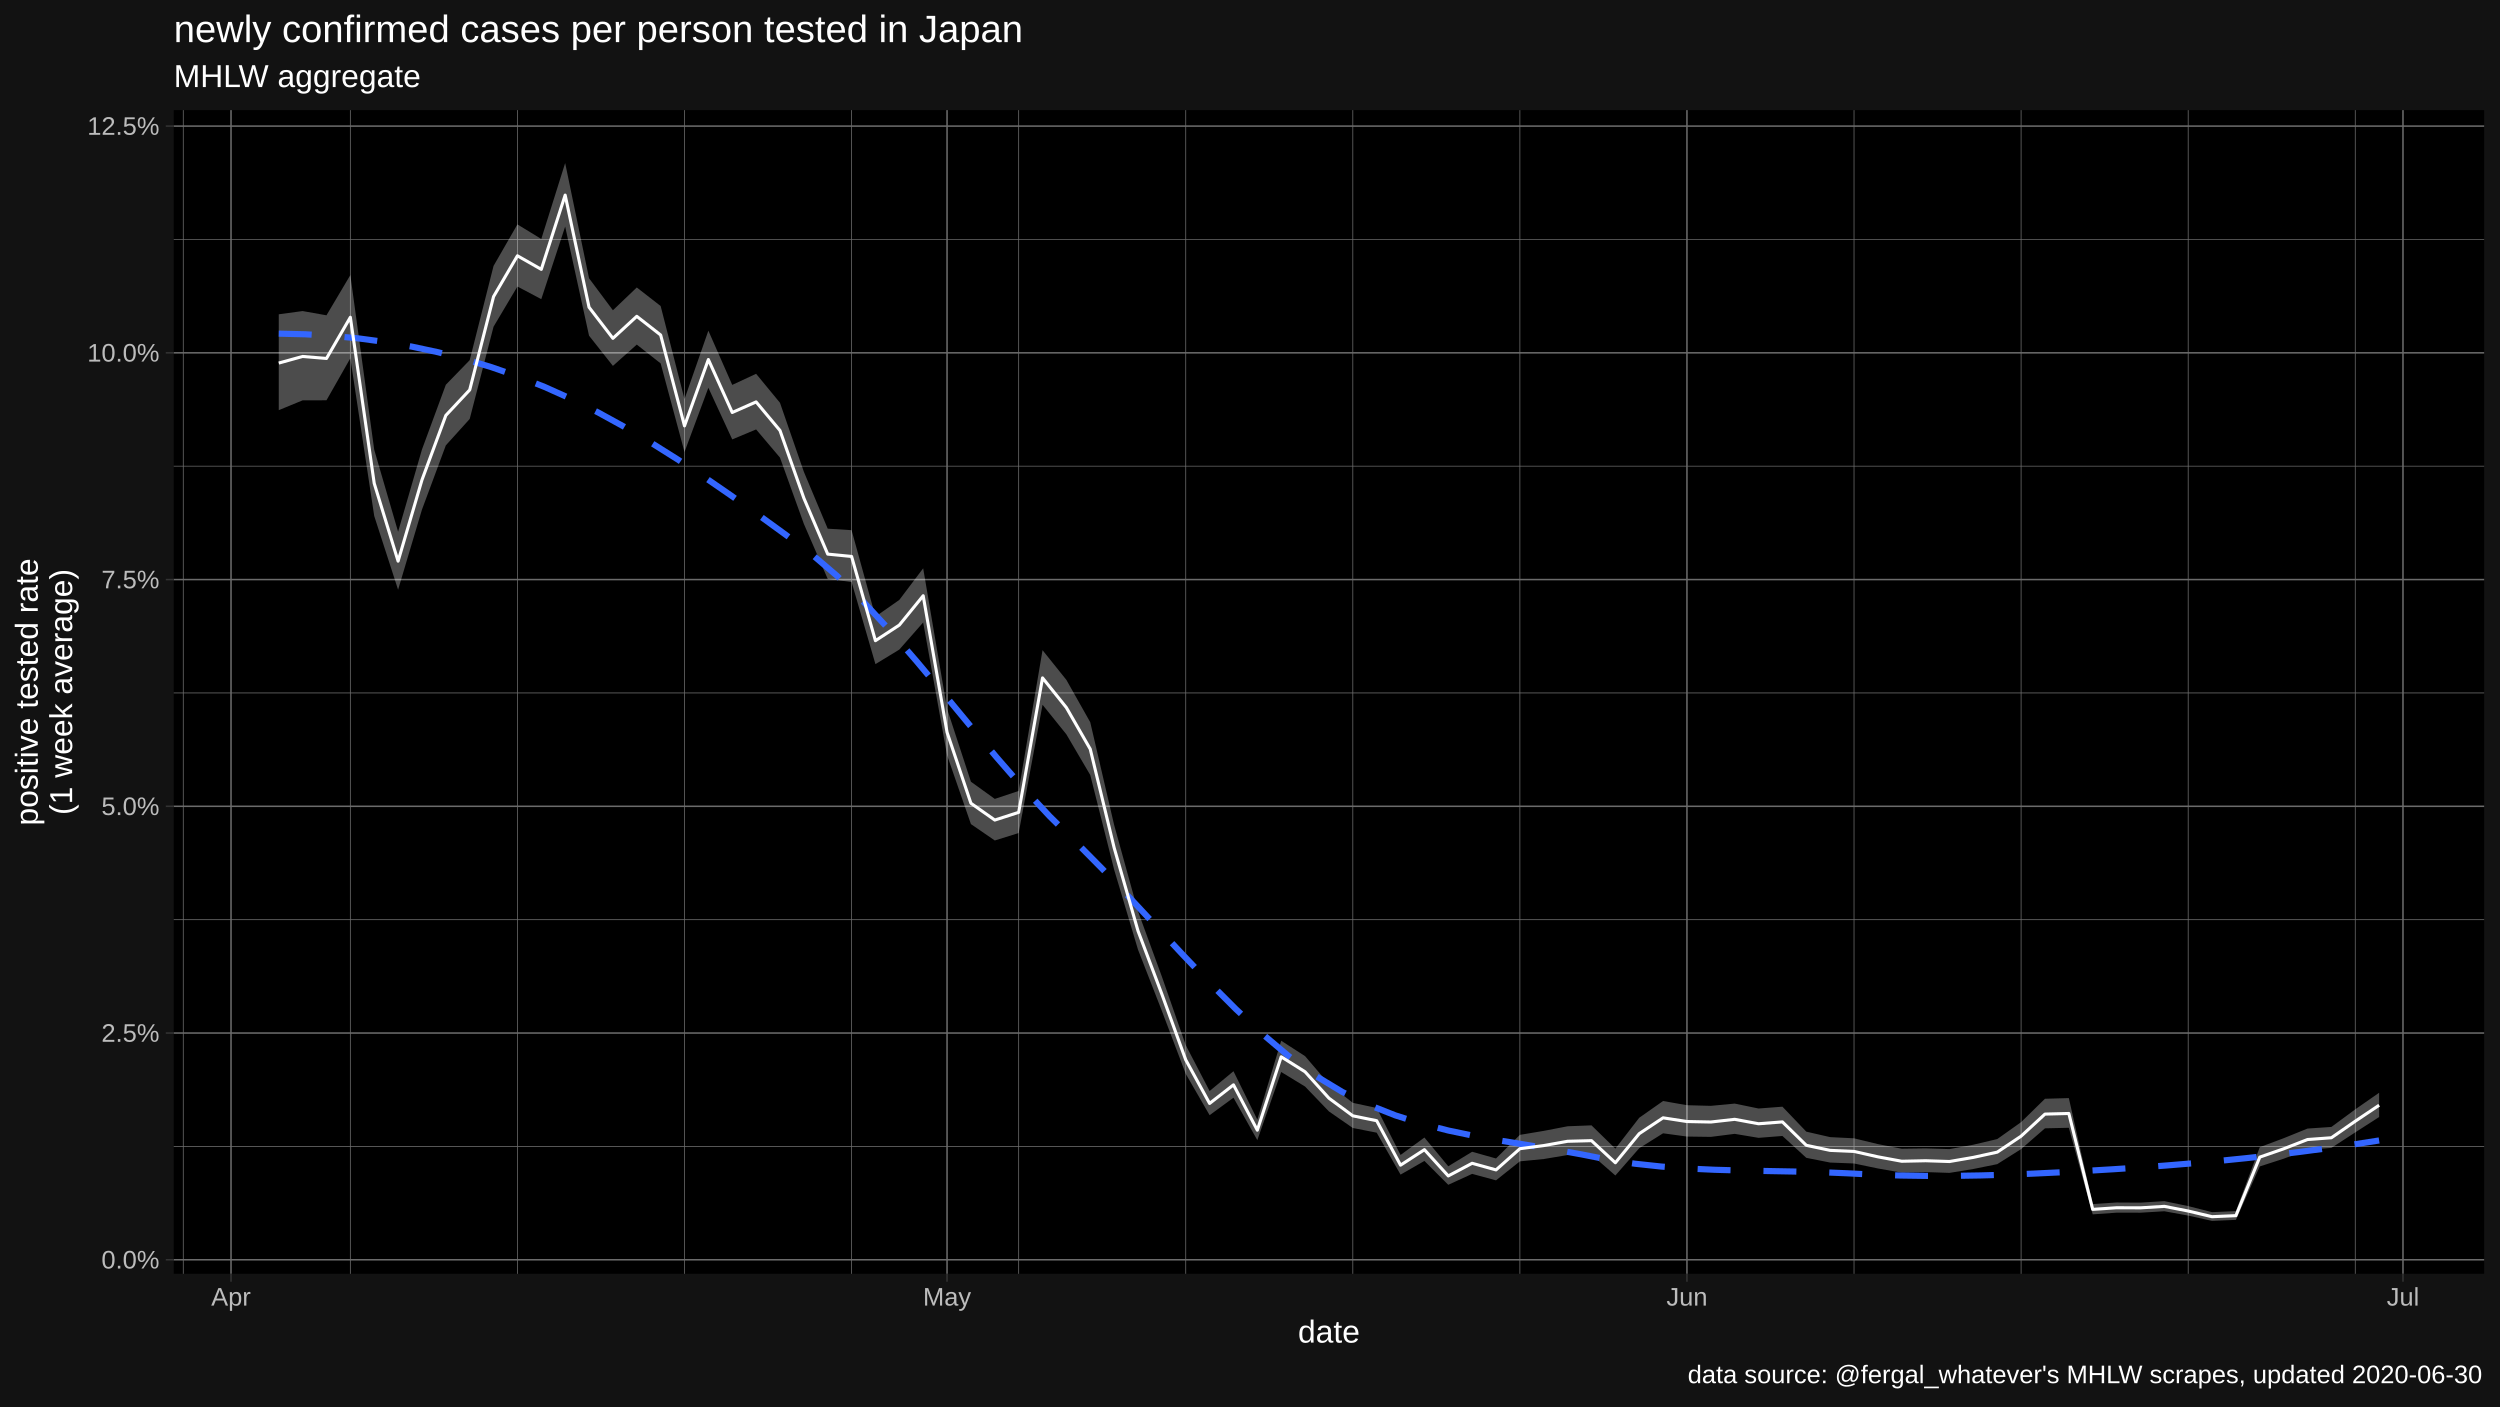
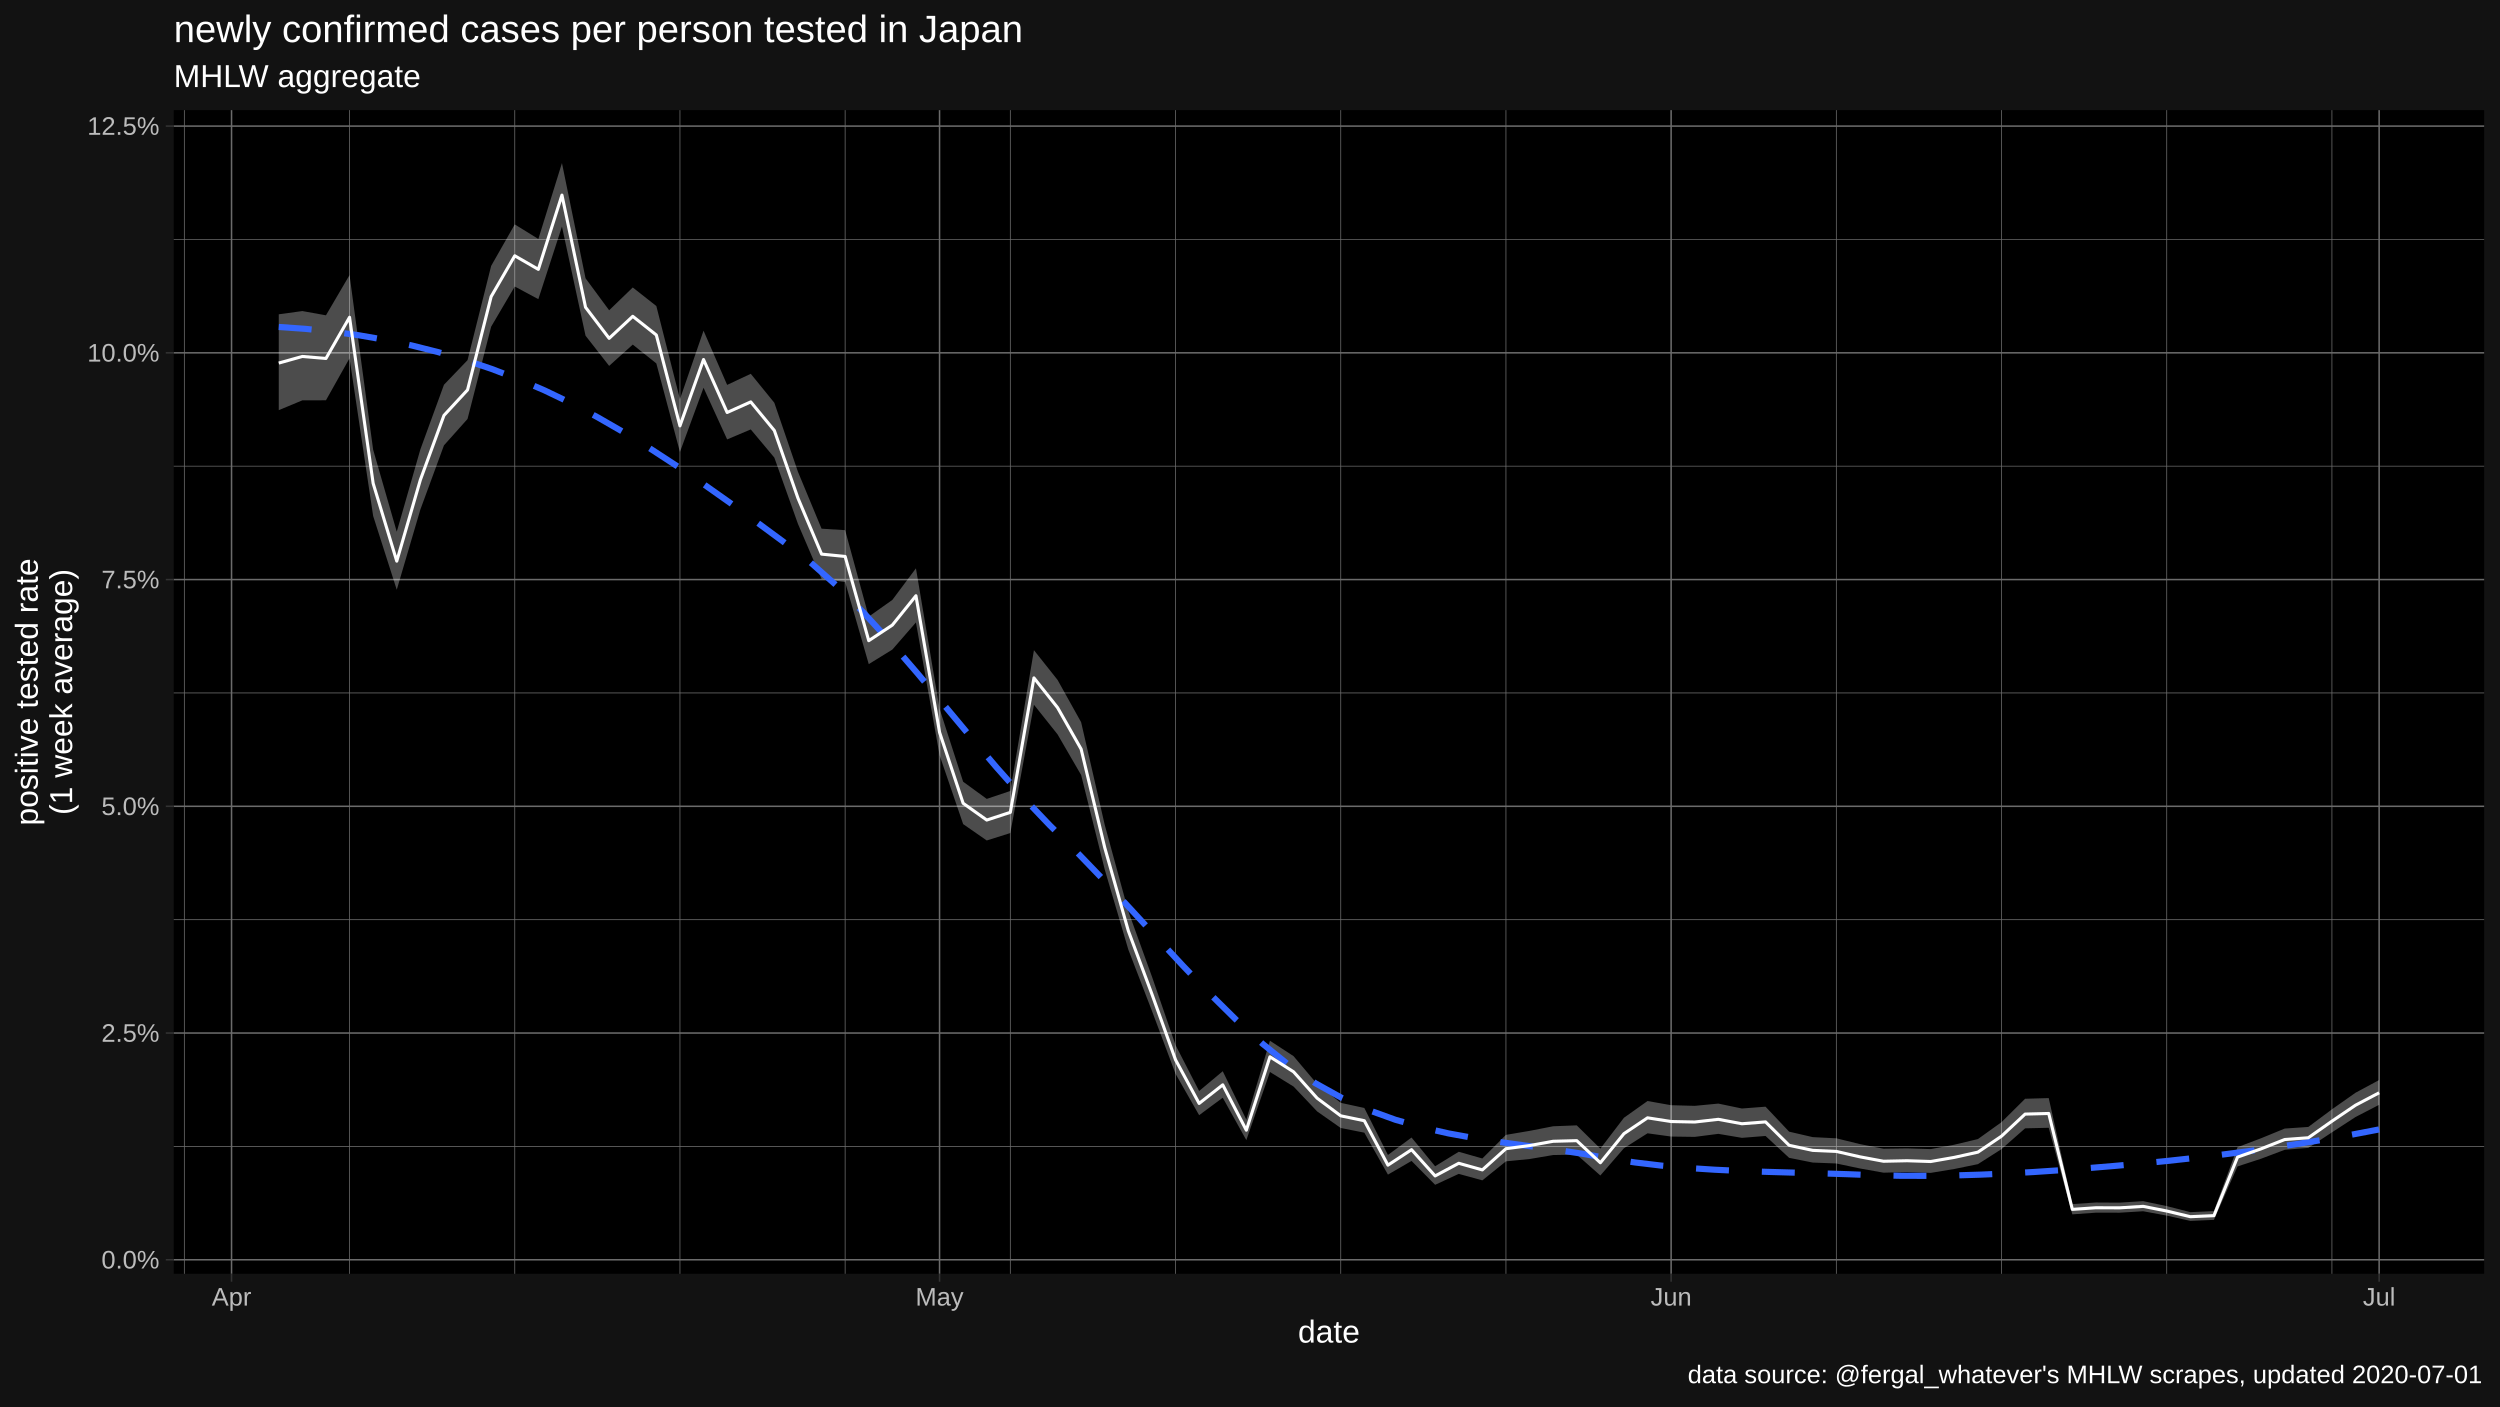
<svg xmlns="http://www.w3.org/2000/svg" viewBox="0 0 864.00 486.00">
  <defs>
    <style type="text/css">
    line, polyline, polygon, path, rect, circle {
      fill: none;
      stroke: #000000;
      stroke-linecap: round;
      stroke-linejoin: round;
      stroke-miterlimit: 10.00;
    }
  </style>
  </defs>
  <rect width="100%" height="100%" style="stroke: none; fill: #FFFFFF;" />
  <rect x="0.00" y="0.00" width="864.00" height="486.00" style="stroke-width: 1.07; stroke: #121212; fill: #121212;" />
  <defs>
    <clipPath id="cpNjAuMDR8ODU4LjUyfDQ0MC4yMnwzOC4wNw==">
      <rect x="60.04" y="38.07" width="798.48" height="402.15" />
    </clipPath>
  </defs>
  <rect x="60.04" y="38.07" width="798.48" height="402.15" style="stroke-width: 1.07; stroke: none; fill: #000000;" clip-path="url(#cpNjAuMDR8ODU4LjUyfDQ0MC4yMnwzOC4wNw==)" />
  <polyline points="60.04,396.19 858.52,396.19 " style="stroke-width: 0.27; stroke: #6B6B6B; stroke-linecap: butt;" clip-path="url(#cpNjAuMDR8ODU4LjUyfDQ0MC4yMnwzOC4wNw==)" />
  <polyline points="60.04,317.83 858.52,317.83 " style="stroke-width: 0.27; stroke: #6B6B6B; stroke-linecap: butt;" clip-path="url(#cpNjAuMDR8ODU4LjUyfDQ0MC4yMnwzOC4wNw==)" />
  <polyline points="60.04,239.47 858.52,239.47 " style="stroke-width: 0.27; stroke: #6B6B6B; stroke-linecap: butt;" clip-path="url(#cpNjAuMDR8ODU4LjUyfDQ0MC4yMnwzOC4wNw==)" />
  <polyline points="60.04,161.11 858.52,161.11 " style="stroke-width: 0.27; stroke: #6B6B6B; stroke-linecap: butt;" clip-path="url(#cpNjAuMDR8ODU4LjUyfDQ0MC4yMnwzOC4wNw==)" />
  <polyline points="60.04,82.75 858.52,82.75 " style="stroke-width: 0.27; stroke: #6B6B6B; stroke-linecap: butt;" clip-path="url(#cpNjAuMDR8ODU4LjUyfDQ0MC4yMnwzOC4wNw==)" />
-   <polyline points="63.34,440.22 63.34,38.07 " style="stroke-width: 0.27; stroke: #6B6B6B; stroke-linecap: butt;" clip-path="url(#cpNjAuMDR8ODU4LjUyfDQ0MC4yMnwzOC4wNw==)" />
-   <polyline points="121.08,440.22 121.08,38.07 " style="stroke-width: 0.27; stroke: #6B6B6B; stroke-linecap: butt;" clip-path="url(#cpNjAuMDR8ODU4LjUyfDQ0MC4yMnwzOC4wNw==)" />
-   <polyline points="178.82,440.22 178.82,38.07 " style="stroke-width: 0.27; stroke: #6B6B6B; stroke-linecap: butt;" clip-path="url(#cpNjAuMDR8ODU4LjUyfDQ0MC4yMnwzOC4wNw==)" />
-   <polyline points="236.56,440.22 236.56,38.07 " style="stroke-width: 0.27; stroke: #6B6B6B; stroke-linecap: butt;" clip-path="url(#cpNjAuMDR8ODU4LjUyfDQ0MC4yMnwzOC4wNw==)" />
-   <polyline points="294.31,440.22 294.31,38.07 " style="stroke-width: 0.27; stroke: #6B6B6B; stroke-linecap: butt;" clip-path="url(#cpNjAuMDR8ODU4LjUyfDQ0MC4yMnwzOC4wNw==)" />
-   <polyline points="352.05,440.22 352.05,38.07 " style="stroke-width: 0.27; stroke: #6B6B6B; stroke-linecap: butt;" clip-path="url(#cpNjAuMDR8ODU4LjUyfDQ0MC4yMnwzOC4wNw==)" />
-   <polyline points="409.79,440.22 409.79,38.07 " style="stroke-width: 0.27; stroke: #6B6B6B; stroke-linecap: butt;" clip-path="url(#cpNjAuMDR8ODU4LjUyfDQ0MC4yMnwzOC4wNw==)" />
-   <polyline points="467.53,440.22 467.53,38.07 " style="stroke-width: 0.27; stroke: #6B6B6B; stroke-linecap: butt;" clip-path="url(#cpNjAuMDR8ODU4LjUyfDQ0MC4yMnwzOC4wNw==)" />
-   <polyline points="525.27,440.22 525.27,38.07 " style="stroke-width: 0.27; stroke: #6B6B6B; stroke-linecap: butt;" clip-path="url(#cpNjAuMDR8ODU4LjUyfDQ0MC4yMnwzOC4wNw==)" />
-   <polyline points="640.75,440.22 640.75,38.07 " style="stroke-width: 0.27; stroke: #6B6B6B; stroke-linecap: butt;" clip-path="url(#cpNjAuMDR8ODU4LjUyfDQ0MC4yMnwzOC4wNw==)" />
-   <polyline points="698.49,440.22 698.49,38.07 " style="stroke-width: 0.27; stroke: #6B6B6B; stroke-linecap: butt;" clip-path="url(#cpNjAuMDR8ODU4LjUyfDQ0MC4yMnwzOC4wNw==)" />
-   <polyline points="756.24,440.22 756.24,38.07 " style="stroke-width: 0.27; stroke: #6B6B6B; stroke-linecap: butt;" clip-path="url(#cpNjAuMDR8ODU4LjUyfDQ0MC4yMnwzOC4wNw==)" />
-   <polyline points="813.98,440.22 813.98,38.07 " style="stroke-width: 0.27; stroke: #6B6B6B; stroke-linecap: butt;" clip-path="url(#cpNjAuMDR8ODU4LjUyfDQ0MC4yMnwzOC4wNw==)" />
+   <polyline points="63.71,440.22 63.71,38.07 " style="stroke-width: 0.27; stroke: #6B6B6B; stroke-linecap: butt;" clip-path="url(#cpNjAuMDR8ODU4LjUyfDQ0MC4yMnwzOC4wNw==)" />
+   <polyline points="120.80,440.22 120.80,38.07 " style="stroke-width: 0.27; stroke: #6B6B6B; stroke-linecap: butt;" clip-path="url(#cpNjAuMDR8ODU4LjUyfDQ0MC4yMnwzOC4wNw==)" />
+   <polyline points="177.90,440.22 177.90,38.07 " style="stroke-width: 0.27; stroke: #6B6B6B; stroke-linecap: butt;" clip-path="url(#cpNjAuMDR8ODU4LjUyfDQ0MC4yMnwzOC4wNw==)" />
+   <polyline points="234.99,440.22 234.99,38.07 " style="stroke-width: 0.27; stroke: #6B6B6B; stroke-linecap: butt;" clip-path="url(#cpNjAuMDR8ODU4LjUyfDQ0MC4yMnwzOC4wNw==)" />
+   <polyline points="292.08,440.22 292.08,38.07 " style="stroke-width: 0.27; stroke: #6B6B6B; stroke-linecap: butt;" clip-path="url(#cpNjAuMDR8ODU4LjUyfDQ0MC4yMnwzOC4wNw==)" />
+   <polyline points="349.17,440.22 349.17,38.07 " style="stroke-width: 0.27; stroke: #6B6B6B; stroke-linecap: butt;" clip-path="url(#cpNjAuMDR8ODU4LjUyfDQ0MC4yMnwzOC4wNw==)" />
+   <polyline points="406.27,440.22 406.27,38.07 " style="stroke-width: 0.27; stroke: #6B6B6B; stroke-linecap: butt;" clip-path="url(#cpNjAuMDR8ODU4LjUyfDQ0MC4yMnwzOC4wNw==)" />
+   <polyline points="463.36,440.22 463.36,38.07 " style="stroke-width: 0.27; stroke: #6B6B6B; stroke-linecap: butt;" clip-path="url(#cpNjAuMDR8ODU4LjUyfDQ0MC4yMnwzOC4wNw==)" />
+   <polyline points="520.45,440.22 520.45,38.07 " style="stroke-width: 0.27; stroke: #6B6B6B; stroke-linecap: butt;" clip-path="url(#cpNjAuMDR8ODU4LjUyfDQ0MC4yMnwzOC4wNw==)" />
+   <polyline points="634.64,440.22 634.64,38.07 " style="stroke-width: 0.27; stroke: #6B6B6B; stroke-linecap: butt;" clip-path="url(#cpNjAuMDR8ODU4LjUyfDQ0MC4yMnwzOC4wNw==)" />
+   <polyline points="691.73,440.22 691.73,38.07 " style="stroke-width: 0.27; stroke: #6B6B6B; stroke-linecap: butt;" clip-path="url(#cpNjAuMDR8ODU4LjUyfDQ0MC4yMnwzOC4wNw==)" />
+   <polyline points="748.82,440.22 748.82,38.07 " style="stroke-width: 0.27; stroke: #6B6B6B; stroke-linecap: butt;" clip-path="url(#cpNjAuMDR8ODU4LjUyfDQ0MC4yMnwzOC4wNw==)" />
+   <polyline points="805.91,440.22 805.91,38.07 " style="stroke-width: 0.27; stroke: #6B6B6B; stroke-linecap: butt;" clip-path="url(#cpNjAuMDR8ODU4LjUyfDQ0MC4yMnwzOC4wNw==)" />
  <polyline points="60.04,435.37 858.52,435.37 " style="stroke-width: 0.53; stroke: #6B6B6B; stroke-linecap: butt;" clip-path="url(#cpNjAuMDR8ODU4LjUyfDQ0MC4yMnwzOC4wNw==)" />
  <polyline points="60.04,357.01 858.52,357.01 " style="stroke-width: 0.53; stroke: #6B6B6B; stroke-linecap: butt;" clip-path="url(#cpNjAuMDR8ODU4LjUyfDQ0MC4yMnwzOC4wNw==)" />
  <polyline points="60.04,278.65 858.52,278.65 " style="stroke-width: 0.53; stroke: #6B6B6B; stroke-linecap: butt;" clip-path="url(#cpNjAuMDR8ODU4LjUyfDQ0MC4yMnwzOC4wNw==)" />
  <polyline points="60.04,200.29 858.52,200.29 " style="stroke-width: 0.53; stroke: #6B6B6B; stroke-linecap: butt;" clip-path="url(#cpNjAuMDR8ODU4LjUyfDQ0MC4yMnwzOC4wNw==)" />
  <polyline points="60.04,121.93 858.52,121.93 " style="stroke-width: 0.53; stroke: #6B6B6B; stroke-linecap: butt;" clip-path="url(#cpNjAuMDR8ODU4LjUyfDQ0MC4yMnwzOC4wNw==)" />
  <polyline points="60.04,43.57 858.52,43.57 " style="stroke-width: 0.53; stroke: #6B6B6B; stroke-linecap: butt;" clip-path="url(#cpNjAuMDR8ODU4LjUyfDQ0MC4yMnwzOC4wNw==)" />
-   <polyline points="79.84,440.22 79.84,38.07 " style="stroke-width: 0.53; stroke: #6B6B6B; stroke-linecap: butt;" clip-path="url(#cpNjAuMDR8ODU4LjUyfDQ0MC4yMnwzOC4wNw==)" />
-   <polyline points="327.30,440.22 327.30,38.07 " style="stroke-width: 0.53; stroke: #6B6B6B; stroke-linecap: butt;" clip-path="url(#cpNjAuMDR8ODU4LjUyfDQ0MC4yMnwzOC4wNw==)" />
-   <polyline points="583.01,440.22 583.01,38.07 " style="stroke-width: 0.53; stroke: #6B6B6B; stroke-linecap: butt;" clip-path="url(#cpNjAuMDR8ODU4LjUyfDQ0MC4yMnwzOC4wNw==)" />
-   <polyline points="830.47,440.22 830.47,38.07 " style="stroke-width: 0.53; stroke: #6B6B6B; stroke-linecap: butt;" clip-path="url(#cpNjAuMDR8ODU4LjUyfDQ0MC4yMnwzOC4wNw==)" />
-   <polygon points="96.34,108.62 104.58,107.50 112.83,108.97 121.08,95.06 129.33,155.43 137.58,183.76 145.83,155.34 154.08,132.97 162.33,124.47 170.57,91.90 178.82,77.55 187.07,82.59 195.32,56.35 203.57,96.16 211.82,107.23 220.07,99.35 228.32,105.76 236.56,137.94 244.81,114.28 253.06,133.02 261.31,129.18 269.56,139.20 277.81,163.04 286.06,182.71 294.31,183.23 302.55,213.10 310.80,207.33 319.05,196.41 327.30,244.94 335.55,270.16 343.80,276.10 352.05,273.35 360.30,224.70 368.54,234.97 376.79,249.60 385.04,285.08 393.29,314.93 401.54,337.50 409.79,361.19 418.04,377.05 426.29,370.21 434.53,386.94 442.78,359.68 451.03,365.00 459.28,374.65 467.53,381.14 475.78,382.91 484.03,399.15 492.28,393.13 500.52,403.06 508.77,398.05 517.02,400.37 525.27,392.21 533.52,390.83 541.77,389.24 550.02,388.92 558.27,396.97 566.51,386.30 574.76,380.51 583.01,381.96 591.26,382.18 599.51,381.40 607.76,383.10 616.01,382.47 624.26,391.10 632.50,392.99 640.75,393.40 649.00,395.40 657.25,397.00 665.50,396.88 673.75,397.13 682.00,395.61 690.25,393.66 698.49,387.81 706.74,379.73 714.99,379.50 723.24,416.12 731.49,415.58 739.74,415.63 747.99,415.11 756.24,416.83 764.48,418.92 772.73,418.56 780.98,396.46 789.23,393.37 797.48,390.03 805.73,389.47 813.98,383.39 822.23,377.65 822.23,386.04 813.98,391.35 805.73,396.71 797.48,397.37 789.23,400.45 780.98,403.12 772.73,421.59 764.48,421.94 756.24,420.11 747.99,418.61 739.74,419.11 731.49,419.10 723.24,419.68 714.99,389.76 706.74,389.95 698.49,397.13 690.25,402.33 682.00,404.00 673.75,405.35 665.50,405.07 657.25,405.28 649.00,403.82 640.75,402.10 632.50,401.78 624.26,400.15 616.01,392.59 607.76,393.24 599.51,391.86 591.26,392.91 583.01,392.79 574.76,391.67 566.51,396.83 558.27,406.25 550.02,399.04 541.77,399.18 533.52,400.56 525.27,401.36 517.02,407.93 508.77,405.69 500.52,409.47 492.28,401.22 484.03,405.95 475.78,391.45 467.53,389.83 459.28,384.11 451.03,375.51 442.78,370.48 434.53,394.03 426.29,379.37 418.04,385.41 409.79,371.12 401.54,349.37 393.29,328.19 385.04,300.53 376.79,267.85 368.54,253.80 360.30,243.56 352.05,287.90 343.80,290.47 335.55,284.81 327.30,260.98 319.05,215.11 310.80,224.50 302.55,229.52 294.31,201.16 286.06,200.08 277.81,181.05 269.56,158.15 261.31,148.41 253.06,151.86 244.81,134.01 236.56,156.22 228.32,125.60 220.07,119.09 211.82,126.45 203.57,116.01 195.32,78.30 187.07,103.39 178.82,99.02 170.57,112.91 162.33,144.79 154.08,153.92 145.83,176.13 137.58,203.82 129.33,178.33 121.08,123.82 112.83,138.34 104.58,138.36 96.34,141.75 " style="stroke-width: 1.07; stroke: none; fill: #FFFFFF; fill-opacity: 0.30;" clip-path="url(#cpNjAuMDR8ODU4LjUyfDQ0MC4yMnwzOC4wNw==)" />
-   <polyline points="96.34,115.31 105.52,115.53 114.71,116.07 123.90,116.95 133.09,118.18 142.28,119.78 151.47,121.75 160.65,124.12 169.84,126.89 179.03,130.09 188.22,133.73 197.41,137.86 206.60,142.48 215.79,147.53 224.97,152.98 234.16,158.76 243.35,164.84 252.54,171.17 261.73,177.69 270.92,184.36 280.11,191.18 289.29,199.03 298.48,208.06 307.67,218.02 316.86,228.63 326.05,239.63 335.24,250.75 344.42,261.72 353.61,272.28 362.80,282.15 371.99,291.21 381.18,300.51 390.37,310.19 399.56,320.06 408.74,329.91 417.93,339.55 427.12,348.75 436.31,357.34 445.50,365.10 454.69,371.82 463.87,377.36 473.06,381.85 482.25,385.48 491.44,388.39 500.63,390.73 509.82,392.64 519.01,394.27 528.19,395.77 537.38,397.29 546.57,398.96 555.76,400.77 564.95,402.17 574.14,403.16 583.33,403.84 592.51,404.27 601.70,404.53 610.89,404.71 620.08,404.88 629.27,405.11 638.46,405.49 647.64,405.96 656.83,406.26 666.02,406.39 675.21,406.38 684.40,406.23 693.59,405.97 702.78,405.60 711.96,405.16 721.15,404.64 730.34,404.09 739.53,403.48 748.72,402.79 757.91,402.03 767.10,401.19 776.28,400.26 785.47,399.24 794.66,398.12 803.85,396.90 813.04,395.58 822.23,394.14 " style="stroke-width: 2.13; stroke: #3366FF; stroke-dasharray: 11.38,11.38; stroke-linecap: butt;" clip-path="url(#cpNjAuMDR8ODU4LjUyfDQ0MC4yMnwzOC4wNw==)" />
-   <polyline points="96.34,125.48 104.58,123.19 112.83,123.88 121.08,109.65 129.33,167.05 137.58,193.93 145.83,165.87 154.08,143.57 162.33,134.75 170.57,102.51 178.82,88.40 187.07,93.09 195.32,67.43 203.57,106.19 211.82,116.93 220.07,109.32 228.32,115.78 236.56,147.18 244.81,124.25 253.06,142.55 261.31,138.90 269.56,148.78 277.81,172.15 286.06,191.50 294.31,192.31 302.55,221.42 310.80,216.03 319.05,205.89 327.30,253.08 335.55,277.61 343.80,283.41 352.05,280.75 360.30,234.28 368.54,244.55 376.79,258.89 385.04,292.95 393.29,321.70 401.54,343.58 409.79,366.28 418.04,381.35 426.29,374.92 434.53,390.59 442.78,365.23 451.03,370.41 459.28,379.53 467.53,385.63 475.78,387.32 484.03,402.68 492.28,397.33 500.52,406.40 508.77,402.03 517.02,404.32 525.27,396.99 533.52,395.91 541.77,394.43 550.02,394.21 558.27,401.85 566.51,391.80 574.76,386.32 583.01,387.60 591.26,387.77 599.51,386.84 607.76,388.37 616.01,387.73 624.26,395.82 632.50,397.57 640.75,397.93 649.00,399.80 657.25,401.33 665.50,401.15 673.75,401.42 682.00,399.99 690.25,398.18 698.49,392.66 706.74,385.03 714.99,384.82 723.24,417.96 731.49,417.40 739.74,417.43 747.99,416.92 756.24,418.53 764.48,420.49 772.73,420.13 780.98,399.90 789.23,397.03 797.48,393.82 805.73,393.21 813.98,387.49 822.23,381.96 " style="stroke-width: 1.07; stroke: #FFFFFF; stroke-linecap: butt;" clip-path="url(#cpNjAuMDR8ODU4LjUyfDQ0MC4yMnwzOC4wNw==)" />
+   <polyline points="80.02,440.22 80.02,38.07 " style="stroke-width: 0.53; stroke: #6B6B6B; stroke-linecap: butt;" clip-path="url(#cpNjAuMDR8ODU4LjUyfDQ0MC4yMnwzOC4wNw==)" />
+   <polyline points="324.71,440.22 324.71,38.07 " style="stroke-width: 0.53; stroke: #6B6B6B; stroke-linecap: butt;" clip-path="url(#cpNjAuMDR8ODU4LjUyfDQ0MC4yMnwzOC4wNw==)" />
+   <polyline points="577.54,440.22 577.54,38.07 " style="stroke-width: 0.53; stroke: #6B6B6B; stroke-linecap: butt;" clip-path="url(#cpNjAuMDR8ODU4LjUyfDQ0MC4yMnwzOC4wNw==)" />
+   <polyline points="822.23,440.22 822.23,38.07 " style="stroke-width: 0.53; stroke: #6B6B6B; stroke-linecap: butt;" clip-path="url(#cpNjAuMDR8ODU4LjUyfDQ0MC4yMnwzOC4wNw==)" />
+   <polygon points="96.34,108.62 104.49,107.50 112.65,108.97 120.80,95.06 128.96,155.43 137.12,183.76 145.27,155.34 153.43,132.97 161.58,124.47 169.74,91.90 177.90,77.55 186.05,82.59 194.21,56.35 202.36,96.16 210.52,107.23 218.68,99.35 226.83,105.76 234.99,137.94 243.14,114.28 251.30,133.02 259.46,129.18 267.61,139.20 275.77,163.04 283.93,182.71 292.08,183.23 300.24,213.10 308.39,207.33 316.55,196.41 324.71,244.94 332.86,270.16 341.02,276.10 349.17,273.35 357.33,224.70 365.49,234.97 373.64,249.60 381.80,285.08 389.95,314.93 398.11,337.50 406.27,361.19 414.42,377.05 422.58,370.21 430.73,386.94 438.89,359.68 447.05,365.00 455.20,374.65 463.36,381.14 471.51,382.91 479.67,399.15 487.83,393.13 495.98,403.06 504.14,398.05 512.30,400.37 520.45,392.21 528.61,390.83 536.76,389.24 544.92,388.92 553.08,396.97 561.23,386.30 569.39,380.51 577.54,381.96 585.70,382.18 593.86,381.40 602.01,383.10 610.17,382.47 618.32,391.10 626.48,392.99 634.64,393.40 642.79,395.40 650.95,397.00 659.10,396.88 667.26,397.13 675.42,395.61 683.57,393.66 691.73,387.81 699.88,379.73 708.04,379.50 716.20,416.12 724.35,415.58 732.51,415.63 740.67,415.11 748.82,416.83 756.98,418.92 765.13,418.56 773.29,396.46 781.45,393.37 789.60,390.03 797.76,389.47 805.91,383.39 814.07,377.65 822.23,373.26 822.23,381.82 814.07,386.04 805.91,391.35 797.76,396.71 789.60,397.37 781.45,400.45 773.29,403.12 765.13,421.59 756.98,421.94 748.82,420.11 740.67,418.61 732.51,419.11 724.35,419.10 716.20,419.68 708.04,389.76 699.88,389.95 691.73,397.13 683.57,402.33 675.42,404.00 667.26,405.35 659.10,405.07 650.95,405.28 642.79,403.82 634.64,402.10 626.48,401.78 618.32,400.15 610.17,392.59 602.01,393.24 593.86,391.86 585.70,392.91 577.54,392.79 569.39,391.67 561.23,396.83 553.08,406.25 544.92,399.04 536.76,399.18 528.61,400.56 520.45,401.36 512.30,407.93 504.14,405.69 495.98,409.47 487.83,401.22 479.67,405.95 471.51,391.45 463.36,389.83 455.20,384.11 447.05,375.51 438.89,370.48 430.73,394.03 422.58,379.37 414.42,385.41 406.27,371.12 398.11,349.37 389.95,328.19 381.80,300.53 373.64,267.85 365.49,253.80 357.33,243.56 349.17,287.90 341.02,290.47 332.86,284.81 324.71,260.98 316.55,215.11 308.39,224.50 300.24,229.52 292.08,201.16 283.93,200.08 275.77,181.05 267.61,158.15 259.46,148.41 251.30,151.86 243.14,134.01 234.99,156.22 226.83,125.60 218.68,119.09 210.52,126.45 202.36,116.01 194.21,78.30 186.05,103.39 177.90,99.02 169.74,112.91 161.58,144.79 153.43,153.92 145.27,176.13 137.12,203.82 128.96,178.33 120.80,123.82 112.65,138.34 104.49,138.36 96.34,141.75 " style="stroke-width: 1.07; stroke: none; fill: #FFFFFF; fill-opacity: 0.30;" clip-path="url(#cpNjAuMDR8ODU4LjUyfDQ0MC4yMnwzOC4wNw==)" />
+   <polyline points="96.34,113.00 105.52,113.65 114.71,114.59 123.90,115.85 133.09,117.45 142.28,119.39 151.47,121.70 160.65,124.39 169.84,127.48 179.03,130.99 188.22,134.93 197.41,139.35 206.60,144.24 215.79,149.54 224.97,155.21 234.16,161.20 243.35,167.46 252.54,173.95 261.73,180.60 270.92,187.37 280.11,194.37 289.29,202.52 298.48,211.75 307.67,221.81 316.86,232.45 326.05,243.40 335.24,254.41 344.42,265.22 353.61,275.58 362.80,285.22 371.99,294.32 381.18,303.88 390.37,313.77 399.56,323.77 408.74,333.67 417.93,343.27 427.12,352.35 436.31,360.71 445.50,368.14 454.69,374.42 463.87,379.52 473.06,383.67 482.25,386.99 491.44,389.62 500.63,391.71 509.82,393.38 519.01,394.78 528.19,396.04 537.38,397.29 546.57,398.68 555.76,400.30 564.95,401.73 574.14,402.83 583.33,403.65 592.51,404.25 601.70,404.69 610.89,405.00 620.08,405.26 629.27,405.51 638.46,405.80 647.64,406.15 656.83,406.35 666.02,406.37 675.21,406.24 684.40,405.96 693.59,405.56 702.78,405.05 711.96,404.44 721.15,403.74 730.34,402.98 739.53,402.16 748.72,401.25 757.91,400.25 767.10,399.15 776.28,397.96 785.47,396.66 794.66,395.25 803.85,393.73 813.04,392.09 822.23,390.33 " style="stroke-width: 2.13; stroke: #3366FF; stroke-dasharray: 11.38,11.38; stroke-linecap: butt;" clip-path="url(#cpNjAuMDR8ODU4LjUyfDQ0MC4yMnwzOC4wNw==)" />
+   <polyline points="96.34,125.48 104.49,123.19 112.65,123.88 120.80,109.65 128.96,167.05 137.12,193.93 145.27,165.87 153.43,143.57 161.58,134.75 169.74,102.51 177.90,88.40 186.05,93.09 194.21,67.43 202.36,106.19 210.52,116.93 218.68,109.32 226.83,115.78 234.99,147.18 243.14,124.25 251.30,142.55 259.46,138.90 267.61,148.78 275.77,172.15 283.93,191.50 292.08,192.31 300.24,221.42 308.39,216.03 316.55,205.89 324.71,253.08 332.86,277.61 341.02,283.41 349.17,280.75 357.33,234.28 365.49,244.55 373.64,258.89 381.80,292.95 389.95,321.70 398.11,343.58 406.27,366.28 414.42,381.35 422.58,374.92 430.73,390.59 438.89,365.23 447.05,370.41 455.20,379.53 463.36,385.63 471.51,387.32 479.67,402.68 487.83,397.33 495.98,406.40 504.14,402.03 512.30,404.32 520.45,396.99 528.61,395.91 536.76,394.43 544.92,394.21 553.08,401.85 561.23,391.80 569.39,386.32 577.54,387.60 585.70,387.77 593.86,386.84 602.01,388.37 610.17,387.73 618.32,395.82 626.48,397.57 634.64,397.93 642.79,399.80 650.95,401.33 659.10,401.15 667.26,401.42 675.42,399.99 683.57,398.18 691.73,392.66 699.88,385.03 708.04,384.82 716.20,417.96 724.35,417.40 732.51,417.43 740.67,416.92 748.82,418.53 756.98,420.49 765.13,420.13 773.29,399.90 781.45,397.03 789.60,393.82 797.76,393.21 805.91,387.49 814.07,381.96 822.23,377.66 " style="stroke-width: 1.07; stroke: #FFFFFF; stroke-linecap: butt;" clip-path="url(#cpNjAuMDR8ODU4LjUyfDQ0MC4yMnwzOC4wNw==)" />
  <defs>
    <clipPath id="cpMC4wMHw4NjQuMDB8NDg2LjAwfDAuMDA=">
      <rect x="0.00" y="0.00" width="864.00" height="486.00" />
    </clipPath>
  </defs>
  <g clip-path="url(#cpMC4wMHw4NjQuMDB8NDg2LjAwfDAuMDA=)">
    <text x="35.05" y="438.40" style="font-size: 8.80px; fill: #BCBCBC; font-family: Liberation Sans;" textLength="20.06px" lengthAdjust="spacingAndGlyphs">0.0%</text>
  </g>
  <g clip-path="url(#cpMC4wMHw4NjQuMDB8NDg2LjAwfDAuMDA=)">
    <text x="35.05" y="360.04" style="font-size: 8.80px; fill: #BCBCBC; font-family: Liberation Sans;" textLength="20.06px" lengthAdjust="spacingAndGlyphs">2.5%</text>
  </g>
  <g clip-path="url(#cpMC4wMHw4NjQuMDB8NDg2LjAwfDAuMDA=)">
    <text x="35.05" y="281.68" style="font-size: 8.80px; fill: #BCBCBC; font-family: Liberation Sans;" textLength="20.06px" lengthAdjust="spacingAndGlyphs">5.0%</text>
  </g>
  <g clip-path="url(#cpMC4wMHw4NjQuMDB8NDg2LjAwfDAuMDA=)">
    <text x="35.05" y="203.32" style="font-size: 8.80px; fill: #BCBCBC; font-family: Liberation Sans;" textLength="20.06px" lengthAdjust="spacingAndGlyphs">7.5%</text>
  </g>
  <g clip-path="url(#cpMC4wMHw4NjQuMDB8NDg2LjAwfDAuMDA=)">
    <text x="30.16" y="124.96" style="font-size: 8.80px; fill: #BCBCBC; font-family: Liberation Sans;" textLength="24.95px" lengthAdjust="spacingAndGlyphs">10.0%</text>
  </g>
  <g clip-path="url(#cpMC4wMHw4NjQuMDB8NDg2LjAwfDAuMDA=)">
    <text x="30.16" y="46.59" style="font-size: 8.80px; fill: #BCBCBC; font-family: Liberation Sans;" textLength="24.95px" lengthAdjust="spacingAndGlyphs">12.5%</text>
  </g>
  <polyline points="57.30,435.37 60.04,435.37 " style="stroke-width: 0.53; stroke: #333333; stroke-linecap: butt;" clip-path="url(#cpMC4wMHw4NjQuMDB8NDg2LjAwfDAuMDA=)" />
  <polyline points="57.30,357.01 60.04,357.01 " style="stroke-width: 0.53; stroke: #333333; stroke-linecap: butt;" clip-path="url(#cpMC4wMHw4NjQuMDB8NDg2LjAwfDAuMDA=)" />
  <polyline points="57.30,278.65 60.04,278.65 " style="stroke-width: 0.53; stroke: #333333; stroke-linecap: butt;" clip-path="url(#cpMC4wMHw4NjQuMDB8NDg2LjAwfDAuMDA=)" />
  <polyline points="57.30,200.29 60.04,200.29 " style="stroke-width: 0.53; stroke: #333333; stroke-linecap: butt;" clip-path="url(#cpMC4wMHw4NjQuMDB8NDg2LjAwfDAuMDA=)" />
  <polyline points="57.30,121.93 60.04,121.93 " style="stroke-width: 0.53; stroke: #333333; stroke-linecap: butt;" clip-path="url(#cpMC4wMHw4NjQuMDB8NDg2LjAwfDAuMDA=)" />
  <polyline points="57.30,43.57 60.04,43.57 " style="stroke-width: 0.53; stroke: #333333; stroke-linecap: butt;" clip-path="url(#cpMC4wMHw4NjQuMDB8NDg2LjAwfDAuMDA=)" />
-   <polyline points="79.84,442.96 79.84,440.22 " style="stroke-width: 0.53; stroke: #333333; stroke-linecap: butt;" clip-path="url(#cpMC4wMHw4NjQuMDB8NDg2LjAwfDAuMDA=)" />
-   <polyline points="327.30,442.96 327.30,440.22 " style="stroke-width: 0.53; stroke: #333333; stroke-linecap: butt;" clip-path="url(#cpMC4wMHw4NjQuMDB8NDg2LjAwfDAuMDA=)" />
-   <polyline points="583.01,442.96 583.01,440.22 " style="stroke-width: 0.53; stroke: #333333; stroke-linecap: butt;" clip-path="url(#cpMC4wMHw4NjQuMDB8NDg2LjAwfDAuMDA=)" />
-   <polyline points="830.47,442.96 830.47,440.22 " style="stroke-width: 0.53; stroke: #333333; stroke-linecap: butt;" clip-path="url(#cpMC4wMHw4NjQuMDB8NDg2LjAwfDAuMDA=)" />
+   <polyline points="80.02,442.96 80.02,440.22 " style="stroke-width: 0.53; stroke: #333333; stroke-linecap: butt;" clip-path="url(#cpMC4wMHw4NjQuMDB8NDg2LjAwfDAuMDA=)" />
+   <polyline points="324.71,442.96 324.71,440.22 " style="stroke-width: 0.53; stroke: #333333; stroke-linecap: butt;" clip-path="url(#cpMC4wMHw4NjQuMDB8NDg2LjAwfDAuMDA=)" />
+   <polyline points="577.54,442.96 577.54,440.22 " style="stroke-width: 0.53; stroke: #333333; stroke-linecap: butt;" clip-path="url(#cpMC4wMHw4NjQuMDB8NDg2LjAwfDAuMDA=)" />
+   <polyline points="822.23,442.96 822.23,440.22 " style="stroke-width: 0.53; stroke: #333333; stroke-linecap: butt;" clip-path="url(#cpMC4wMHw4NjQuMDB8NDg2LjAwfDAuMDA=)" />
  <g clip-path="url(#cpMC4wMHw4NjQuMDB8NDg2LjAwfDAuMDA=)">
-     <text x="72.99" y="451.21" style="font-size: 8.80px; fill: #BCBCBC; font-family: Liberation Sans;" textLength="13.69px" lengthAdjust="spacingAndGlyphs">Apr</text>
+     <text x="73.18" y="451.21" style="font-size: 8.80px; fill: #BCBCBC; font-family: Liberation Sans;" textLength="13.69px" lengthAdjust="spacingAndGlyphs">Apr</text>
  </g>
  <g clip-path="url(#cpMC4wMHw4NjQuMDB8NDg2LjAwfDAuMDA=)">
-     <text x="318.99" y="451.21" style="font-size: 8.80px; fill: #BCBCBC; font-family: Liberation Sans;" textLength="16.62px" lengthAdjust="spacingAndGlyphs">May</text>
+     <text x="316.39" y="451.21" style="font-size: 8.80px; fill: #BCBCBC; font-family: Liberation Sans;" textLength="16.62px" lengthAdjust="spacingAndGlyphs">May</text>
  </g>
  <g clip-path="url(#cpMC4wMHw4NjQuMDB8NDg2LjAwfDAuMDA=)">
-     <text x="575.92" y="451.21" style="font-size: 8.80px; fill: #BCBCBC; font-family: Liberation Sans;" textLength="14.19px" lengthAdjust="spacingAndGlyphs">Jun</text>
+     <text x="570.45" y="451.21" style="font-size: 8.80px; fill: #BCBCBC; font-family: Liberation Sans;" textLength="14.19px" lengthAdjust="spacingAndGlyphs">Jun</text>
  </g>
  <g clip-path="url(#cpMC4wMHw4NjQuMDB8NDg2LjAwfDAuMDA=)">
-     <text x="824.85" y="451.21" style="font-size: 8.80px; fill: #BCBCBC; font-family: Liberation Sans;" textLength="11.25px" lengthAdjust="spacingAndGlyphs">Jul</text>
+     <text x="816.60" y="451.21" style="font-size: 8.80px; fill: #BCBCBC; font-family: Liberation Sans;" textLength="11.25px" lengthAdjust="spacingAndGlyphs">Jul</text>
  </g>
  <g clip-path="url(#cpMC4wMHw4NjQuMDB8NDg2LjAwfDAuMDA=)">
    <text x="448.58" y="464.01" style="font-size: 11.00px; fill: #FFFFFF; font-family: Liberation Sans;" textLength="21.41px" lengthAdjust="spacingAndGlyphs">date</text>
  </g>
  <g clip-path="url(#cpMC4wMHw4NjQuMDB8NDg2LjAwfDAuMDA=)">
    <text transform="translate(13.05,285.31) rotate(-90)" style="font-size: 11.00px; fill: #FFFFFF; font-family: Liberation Sans;" textLength="92.33px" lengthAdjust="spacingAndGlyphs">positive tested rate</text>
  </g>
  <g clip-path="url(#cpMC4wMHw4NjQuMDB8NDg2LjAwfDAuMDA=)">
    <text transform="translate(24.93,281.64) rotate(-90)" style="font-size: 11.00px; fill: #FFFFFF; font-family: Liberation Sans;" textLength="84.99px" lengthAdjust="spacingAndGlyphs">(1 week average)</text>
  </g>
  <g clip-path="url(#cpMC4wMHw4NjQuMDB8NDg2LjAwfDAuMDA=)">
    <text x="60.04" y="30.10" style="font-size: 11.00px; fill: #FFFFFF; font-family: Liberation Sans;" textLength="86.21px" lengthAdjust="spacingAndGlyphs">MHLW aggregate</text>
  </g>
  <g clip-path="url(#cpMC4wMHw4NjQuMDB8NDg2LjAwfDAuMDA=)">
    <text x="60.04" y="14.56" style="font-size: 13.20px; fill: #FFFFFF; font-family: Liberation Sans;" textLength="293.49px" lengthAdjust="spacingAndGlyphs">newly confirmed cases per person tested in Japan</text>
  </g>
  <g clip-path="url(#cpMC4wMHw4NjQuMDB8NDg2LjAwfDAuMDA=)">
-     <text x="583.27" y="478.03" style="font-size: 8.80px; fill: #FFFFFF; font-family: Liberation Sans;" textLength="275.25px" lengthAdjust="spacingAndGlyphs">data source: @fergal_whatever's MHLW scrapes, updated 2020-06-30</text>
+     <text x="583.27" y="478.03" style="font-size: 8.80px; fill: #FFFFFF; font-family: Liberation Sans;" textLength="275.25px" lengthAdjust="spacingAndGlyphs">data source: @fergal_whatever's MHLW scrapes, updated 2020-07-01</text>
  </g>
</svg>
